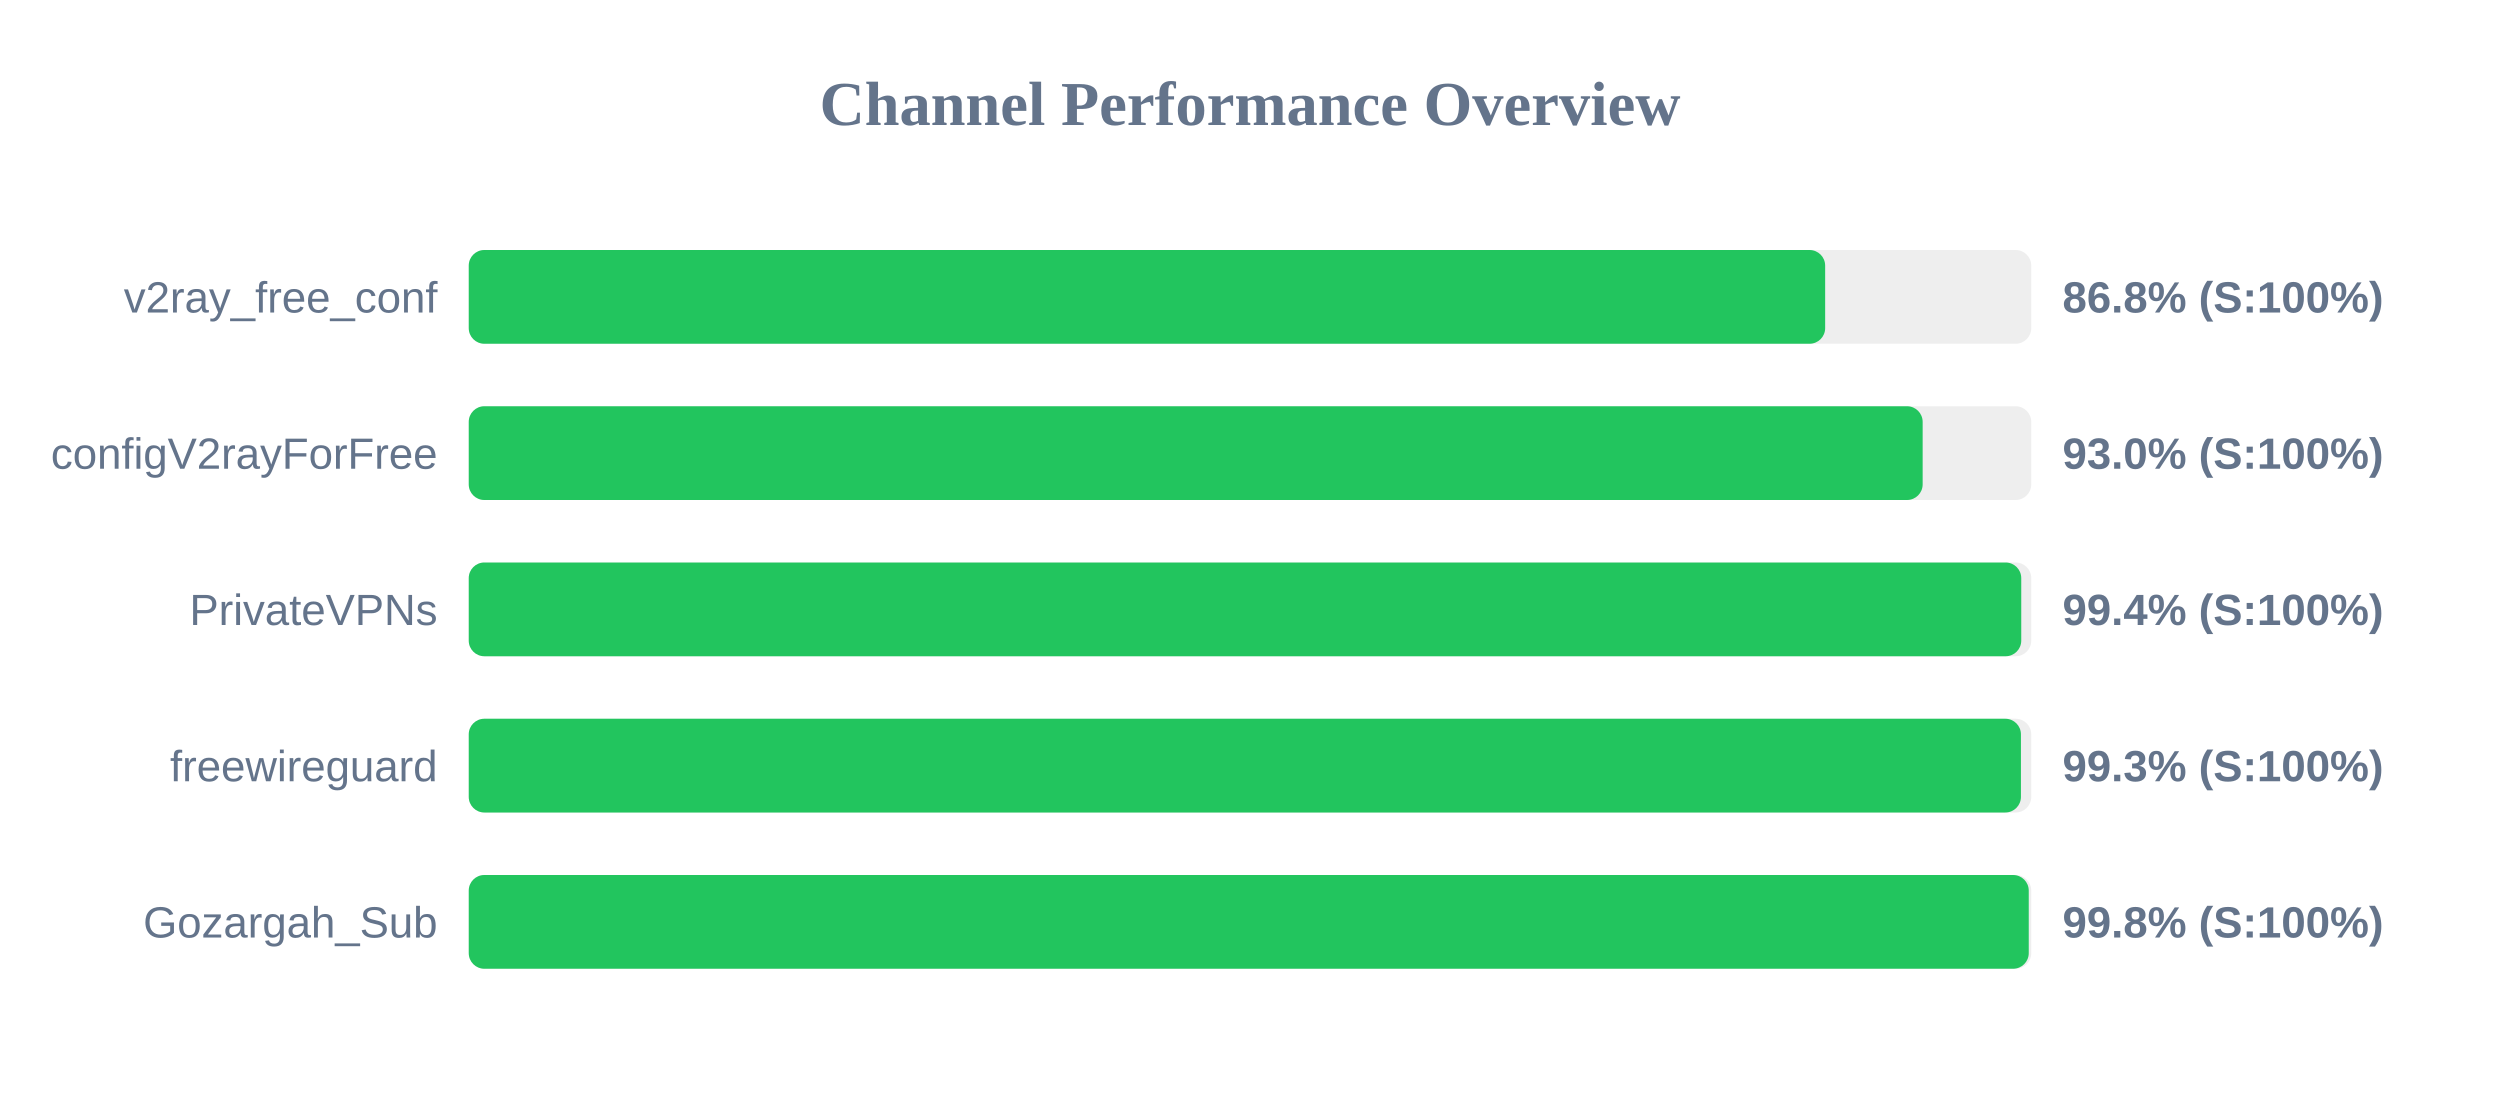
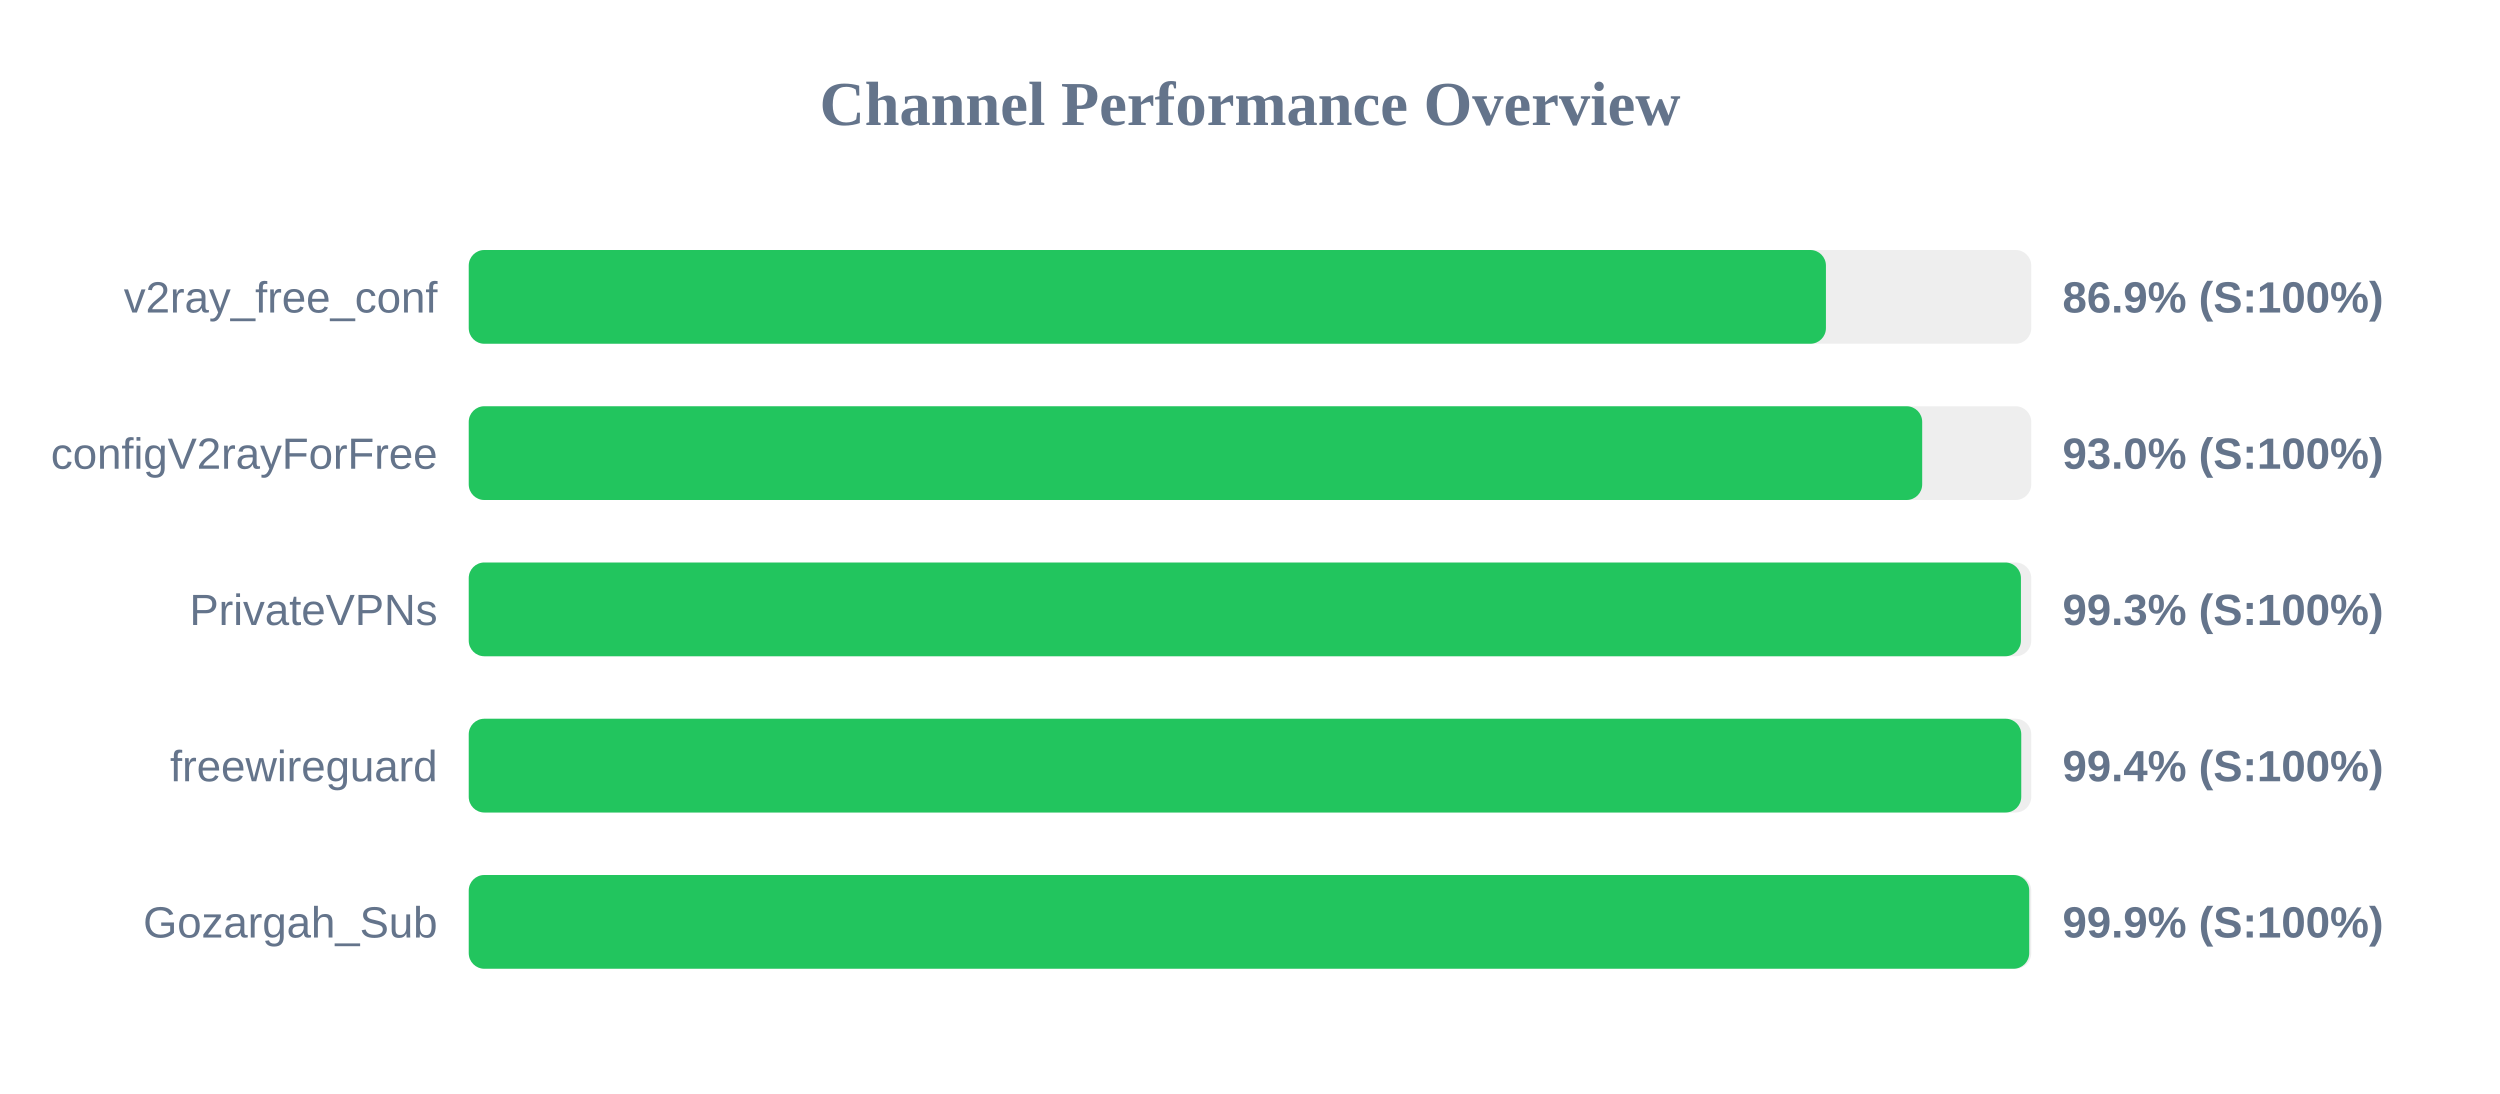
<svg xmlns="http://www.w3.org/2000/svg" width="800" height="350" version="1.1">
  <style>
        .row { font: 14px Arial; fill: #64748b; }
        .score { font: bold 14px Arial; fill: #64748b; }
    </style>
  <text x="400" y="40" text-anchor="middle" font-size="20px" font-weight="bold" fill="#64748b">Channel Performance Overview</text>
  <rect x="150" y="80" width="500" height="30" fill="#eee" rx="5" />
-   <rect x="150" y="80" width="434.05" height="30" fill="#22c55e" rx="5" />
+   <rect x="150" y="80" width="434.3" height="30" fill="#22c55e" rx="5" />
  <text x="140" y="100" text-anchor="end" class="row">v2ray_free_conf</text>
-   <text x="660" y="100" text-anchor="start" class="score">86.8% (S:100%)</text>
+   <text x="660" y="100" text-anchor="start" class="score">86.9% (S:100%)</text>
  <rect x="150" y="130" width="500" height="30" fill="#eee" rx="5" />
-   <rect x="150" y="130" width="465.25" height="30" fill="#22c55e" rx="5" />
+   <rect x="150" y="130" width="465.1" height="30" fill="#22c55e" rx="5" />
  <text x="140" y="150" text-anchor="end" class="row">configV2rayForFree</text>
  <text x="660" y="150" text-anchor="start" class="score">93.0% (S:100%)</text>
  <rect x="150" y="180" width="500" height="30" fill="#eee" rx="5" />
-   <rect x="150" y="180" width="496.8" height="30" fill="#22c55e" rx="5" />
+   <rect x="150" y="180" width="496.7" height="30" fill="#22c55e" rx="5" />
  <text x="140" y="200" text-anchor="end" class="row">PrivateVPNs</text>
-   <text x="660" y="200" text-anchor="start" class="score">99.4% (S:100%)</text>
+   <text x="660" y="200" text-anchor="start" class="score">99.3% (S:100%)</text>
  <rect x="150" y="230" width="500" height="30" fill="#eee" rx="5" />
-   <rect x="150" y="230" width="496.7" height="30" fill="#22c55e" rx="5" />
+   <rect x="150" y="230" width="496.8" height="30" fill="#22c55e" rx="5" />
  <text x="140" y="250" text-anchor="end" class="row">freewireguard</text>
-   <text x="660" y="250" text-anchor="start" class="score">99.3% (S:100%)</text>
+   <text x="660" y="250" text-anchor="start" class="score">99.4% (S:100%)</text>
  <rect x="150" y="280" width="500" height="30" fill="#eee" rx="5" />
-   <rect x="150" y="280" width="499.2" height="30" fill="#22c55e" rx="5" />
+   <rect x="150" y="280" width="499.35" height="30" fill="#22c55e" rx="5" />
  <text x="140" y="300" text-anchor="end" class="row">Gozargah_Sub</text>
-   <text x="660" y="300" text-anchor="start" class="score">99.8% (S:100%)</text>
+   <text x="660" y="300" text-anchor="start" class="score">99.9% (S:100%)</text>
</svg>
